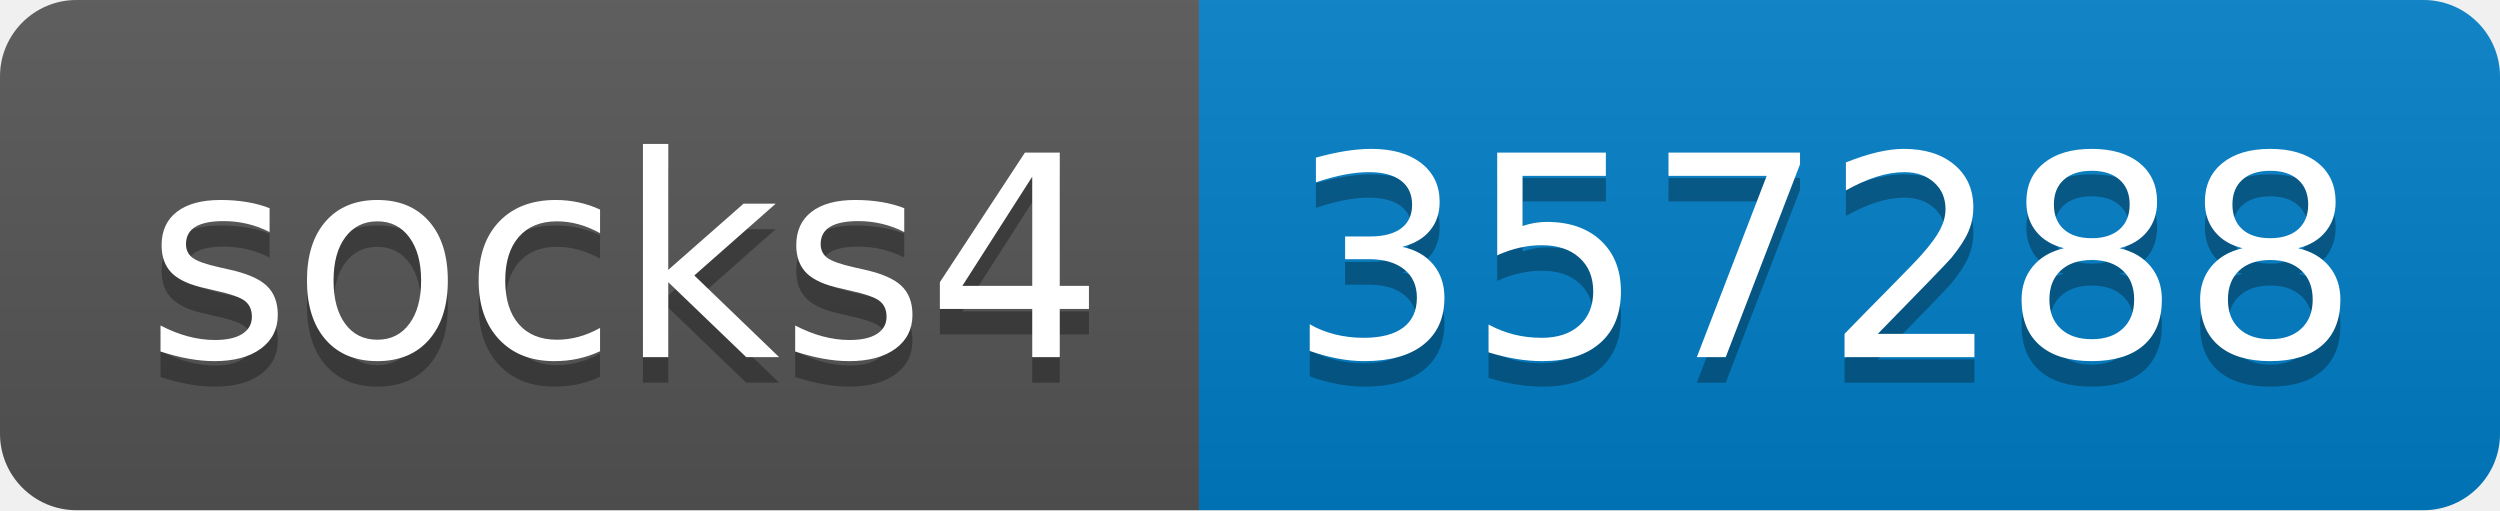
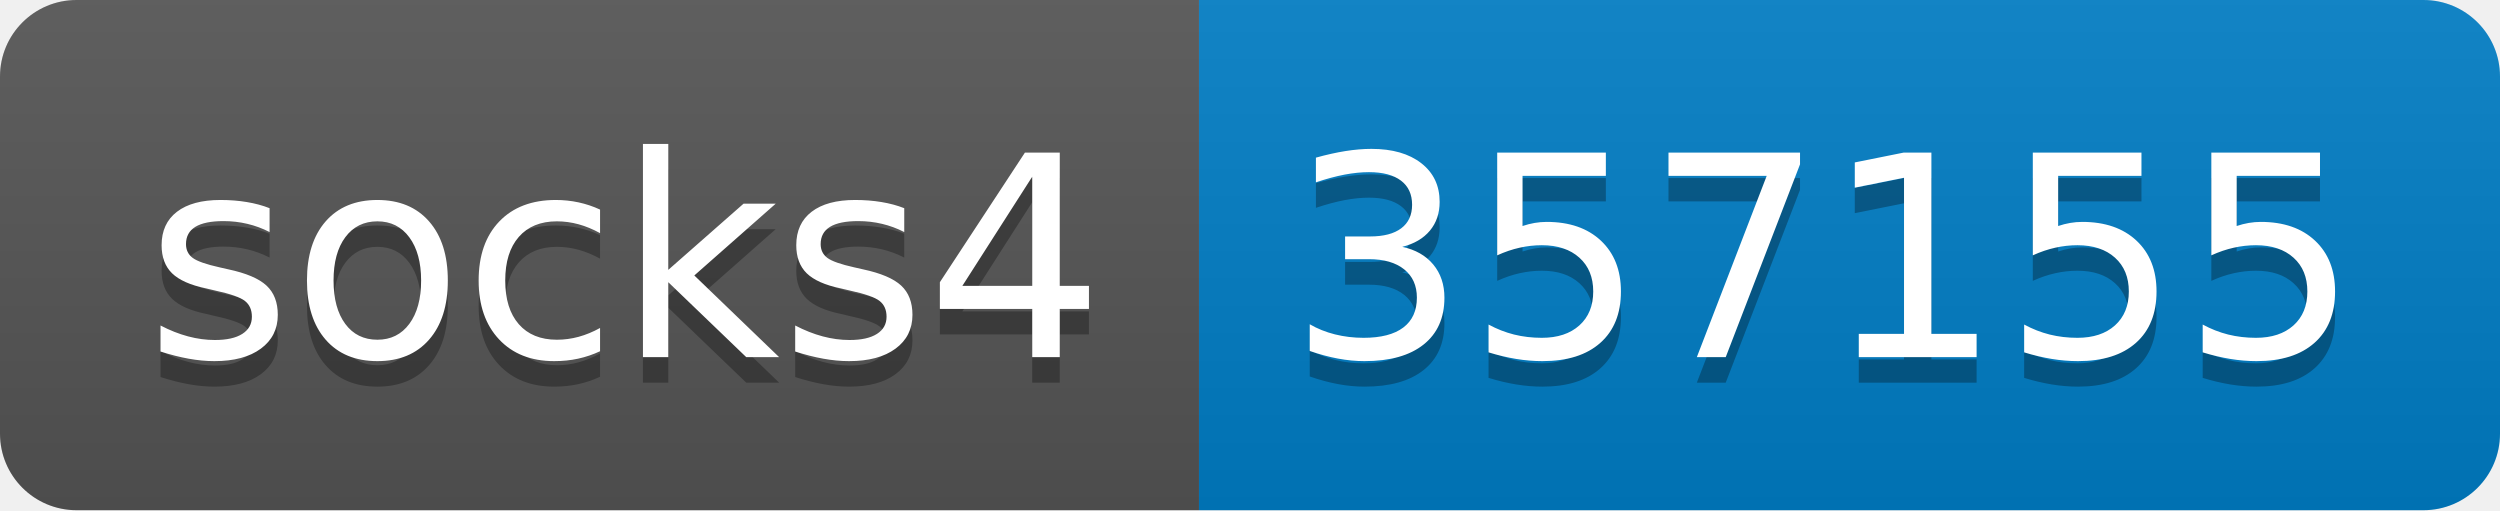
- <svg xmlns="http://www.w3.org/2000/svg" width="98" height="20" role="img" aria-label="socks4: 357288">
+ <svg xmlns="http://www.w3.org/2000/svg" width="98" height="20" role="img" aria-label="socks4: 357155">
  <linearGradient id="s" x2="0" y2="100%">
    <stop offset="0" stop-color="#bbb" stop-opacity=".1" />
    <stop offset="1" stop-opacity=".1" />
  </linearGradient>
  <clipPath id="r">
    <rect width="98" height="20" rx="3" fill="#fff" />
  </clipPath>
  <g clip-path="url(#r)">
    <rect width="47" height="20" fill="#555" />
    <rect x="47" width="51" height="20" fill="#007ec6" />
    <rect width="98" height="20" fill="url(#s)" />
  </g>
  <g fill="#fff" text-anchor="middle" font-family="Verdana,Geneva,DejaVu Sans,sans-serif" text-rendering="geometricPrecision" font-size="110">
    <text aria-hidden="true" x="245" y="150" fill="#010101" fill-opacity=".3" transform="scale(.1)" textLength="370">socks4</text>
    <text x="245" y="140" transform="scale(.1)" fill="#fff" textLength="370">socks4</text>
-     <text aria-hidden="true" x="715" y="150" fill="#010101" fill-opacity=".3" transform="scale(.1)" textLength="410">357288</text>
-     <text x="715" y="140" transform="scale(.1)" fill="#fff" textLength="410">357288</text>
+     <text aria-hidden="true" x="715" y="150" fill="#010101" fill-opacity=".3" transform="scale(.1)" textLength="410">357155</text>
+     <text x="715" y="140" transform="scale(.1)" fill="#fff" textLength="410">357155</text>
  </g>
</svg>
